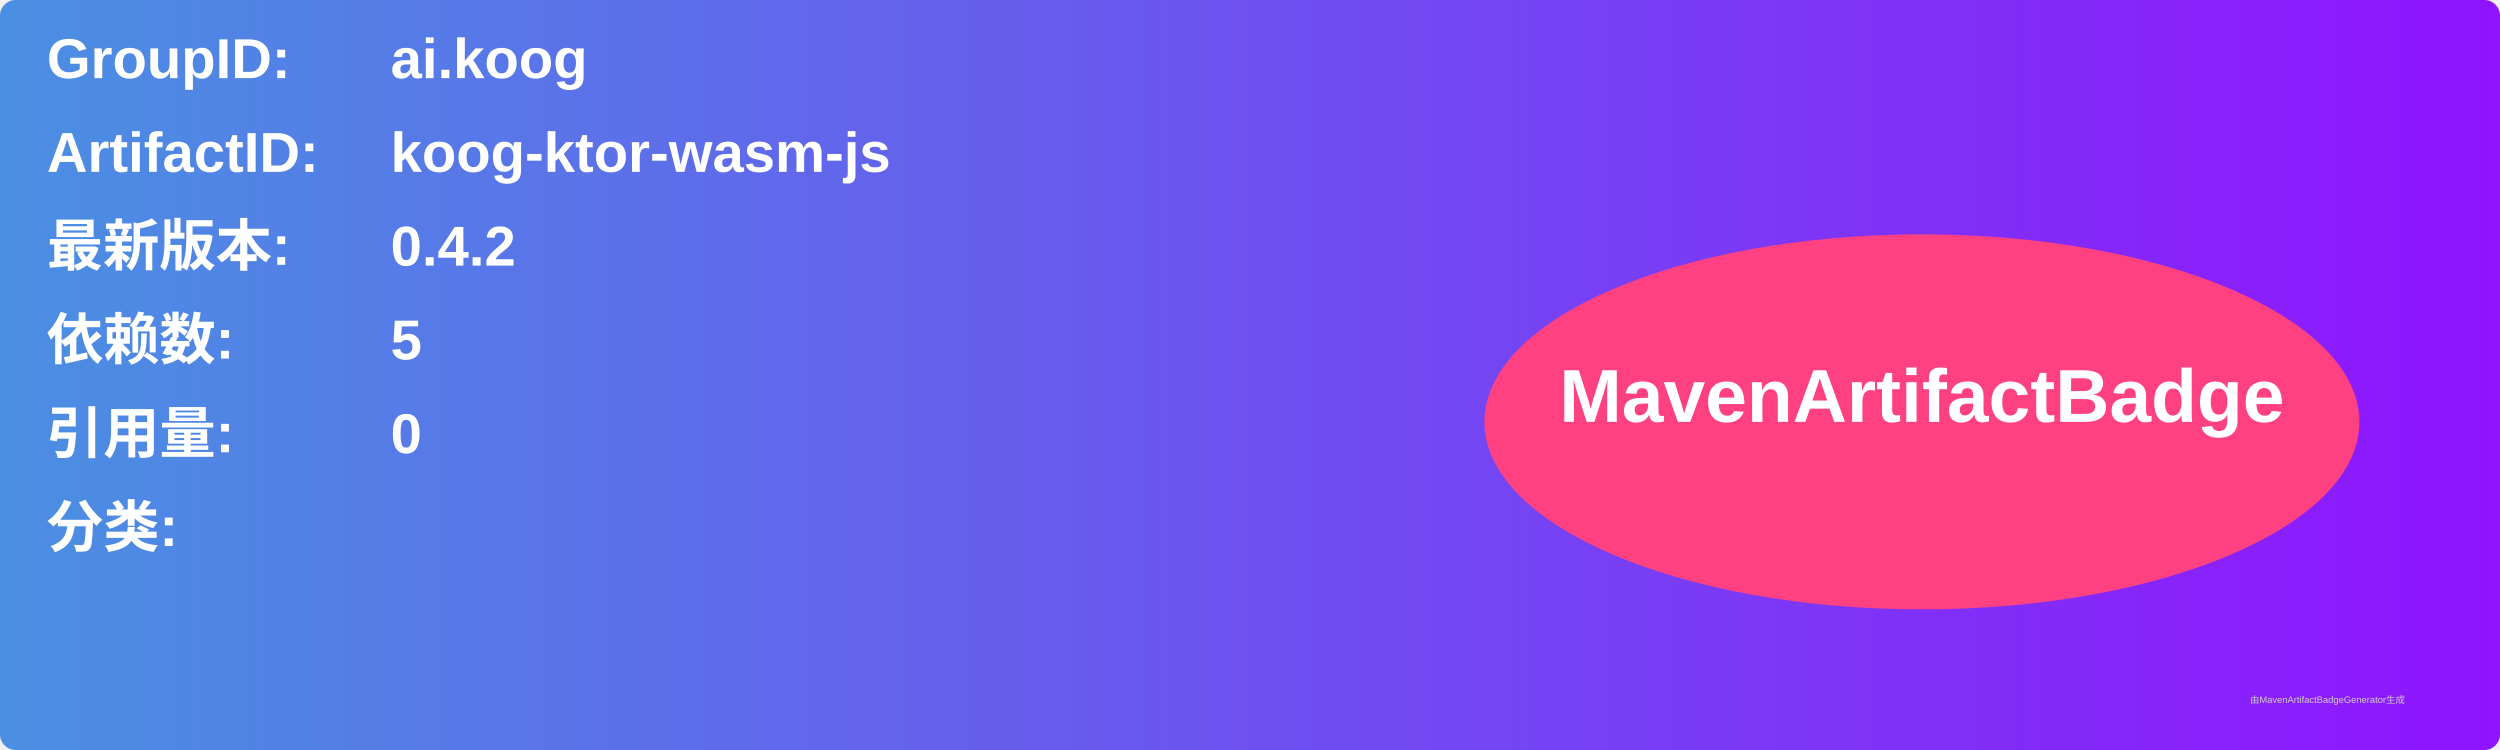
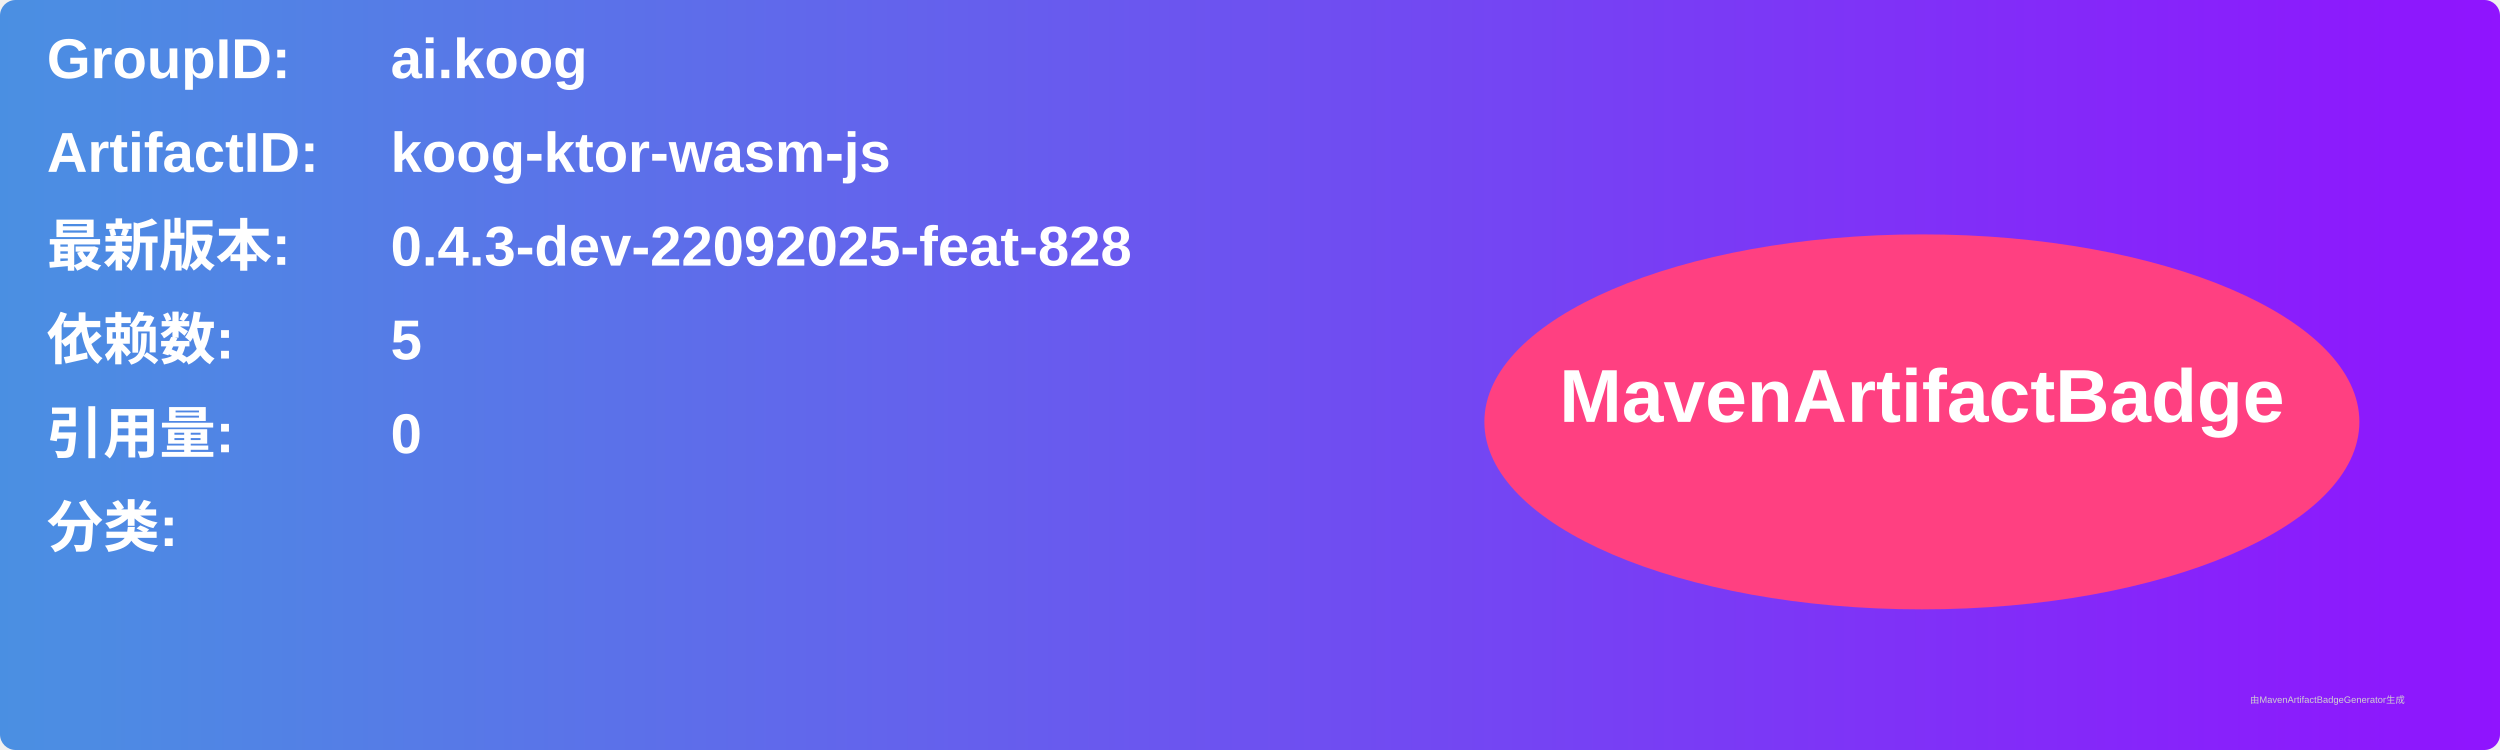
<svg xmlns="http://www.w3.org/2000/svg" width="800" height="240" viewBox="0 0 800 240">
  <linearGradient id="grad" x1="0%" y1="0%" x2="100%" y2="0%">
    <stop offset="0%" stop-color="#4a90e2" />
    <stop offset="100%" stop-color="#9013fe" />
  </linearGradient>
  <rect width="100%" height="100%" rx="5" ry="5" fill="url(#grad)" />
  <g transform="translate(15, 15)">
    <text x="0" y="10" font-family="Arial" font-size="18" fill="white" font-weight="bold" width="260">GroupID:</text>
    <text x="110" y="10" font-family="Arial" font-size="18" fill="white" font-weight="bold" width="460">ai.koog</text>
    <text x="0" y="40" font-family="Arial" font-size="18" fill="white" font-weight="bold" width="260">ArtifactID:</text>
    <text x="110" y="40" font-family="Arial" font-size="18" fill="white" font-weight="bold" width="460">koog-ktor-wasm-js</text>
    <text x="0" y="70" font-family="Arial" font-size="18" fill="white" font-weight="bold">最新版本:</text>
    <text x="110" y="70" font-family="Arial" font-size="18" fill="white" font-weight="bold">
-       <tspan font-weight="bold">0.4.2</tspan>
+       <tspan font-weight="bold">0.4.3-dev-22092025-feat-828</tspan>
    </text>
    <text x="0" y="100" font-family="Arial" font-size="18" fill="white" font-weight="bold">依赖数: </text>
    <text x="110" y="100" font-family="Arial" font-size="18" fill="white">
      <tspan font-weight="bold">5</tspan>
    </text>
    <text x="0" y="130" font-family="Arial" font-size="18" fill="white" font-weight="bold">引用量: </text>
    <text x="110" y="130" font-family="Arial" font-size="18" fill="white">
      <tspan font-weight="bold">0</tspan>
    </text>
    <text x="0" y="160" font-family="Arial" font-size="18" fill="white" font-weight="bold">分类:</text>
    <text x="10" y="190" font-family="Arial" font-size="10" fill="white">
      <tspan font-weight="bold" />
    </text>
    <ellipse cx="600" cy="120" rx="140" ry="60" fill="#ff4081" />
    <text x="600" y="120" text-anchor="middle" font-family="Arial" font-size="24" fill="white" font-weight="bold">MavenArtifactBadge</text>
  </g>
  <text x="720" y="225" font-family="Arial" font-size="3" fill="#d0d0d0">由MavenArtifactBadgeGenerator生成</text>
</svg>
